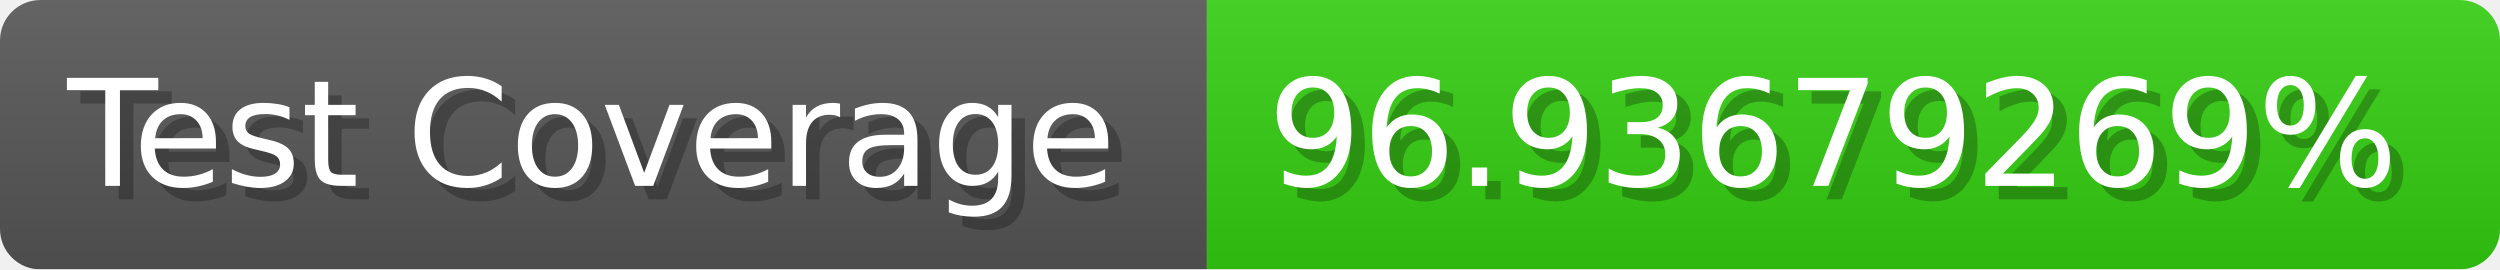
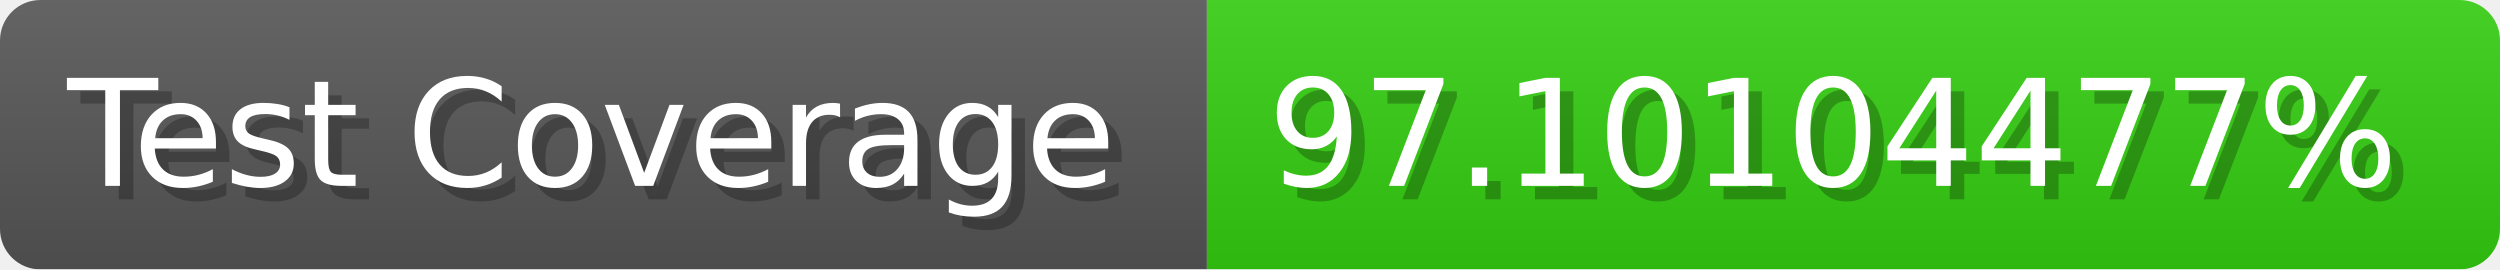
- <svg xmlns="http://www.w3.org/2000/svg" width="185.6" height="20" viewBox="0 0 1856 200" role="img" aria-label="Test Coverage: 96.93679269%">
+ <svg xmlns="http://www.w3.org/2000/svg" width="185.6" height="20" viewBox="0 0 1856 200" role="img" aria-label="Test Coverage: 97.10104477%">
  <linearGradient id="a" x2="0" y2="100%">
    <stop offset="0" stop-opacity=".1" stop-color="#EEE" />
    <stop offset="1" stop-opacity=".1" />
  </linearGradient>
  <mask id="m">
    <rect width="1856" height="200" rx="30" fill="#FFF" />
  </mask>
  <g mask="url(#m)">
    <rect width="896" height="200" fill="#555" />
    <rect width="960" height="200" fill="#3C1" x="896" />
    <rect width="1856" height="200" fill="url(#a)" />
  </g>
  <g aria-hidden="true" fill="#fff" text-anchor="start" font-family="Verdana,DejaVu Sans,sans-serif" font-size="110">
    <text x="60" y="148" textLength="796" fill="#000" opacity="0.25">Test Coverage</text>
    <text x="50" y="138" textLength="796">Test Coverage</text>
-     <text x="951" y="148" textLength="860" fill="#000" opacity="0.25">96.93679269%</text>
-     <text x="941" y="138" textLength="860">96.93679269%</text>
+     <text x="951" y="148" textLength="860" fill="#000" opacity="0.25">97.10104477%</text>
+     <text x="941" y="138" textLength="860">97.10104477%</text>
  </g>
</svg>
